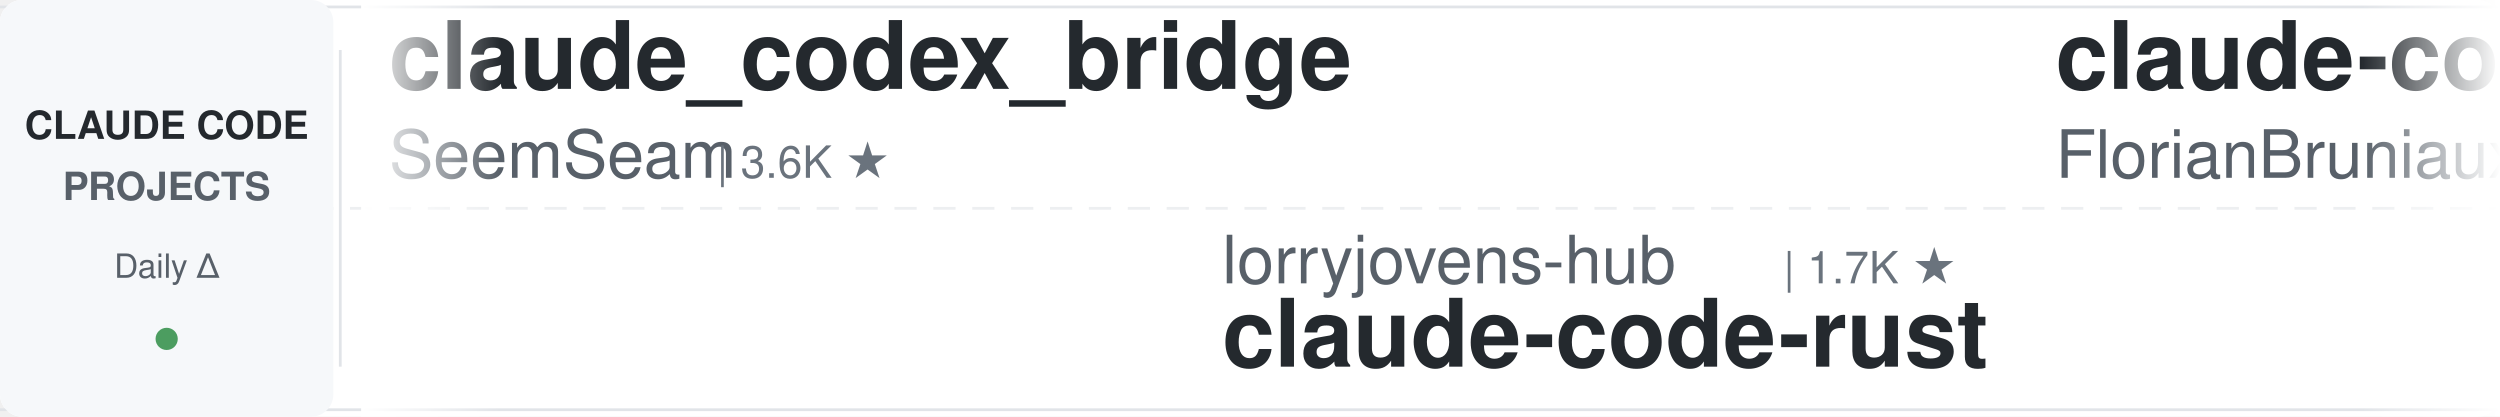
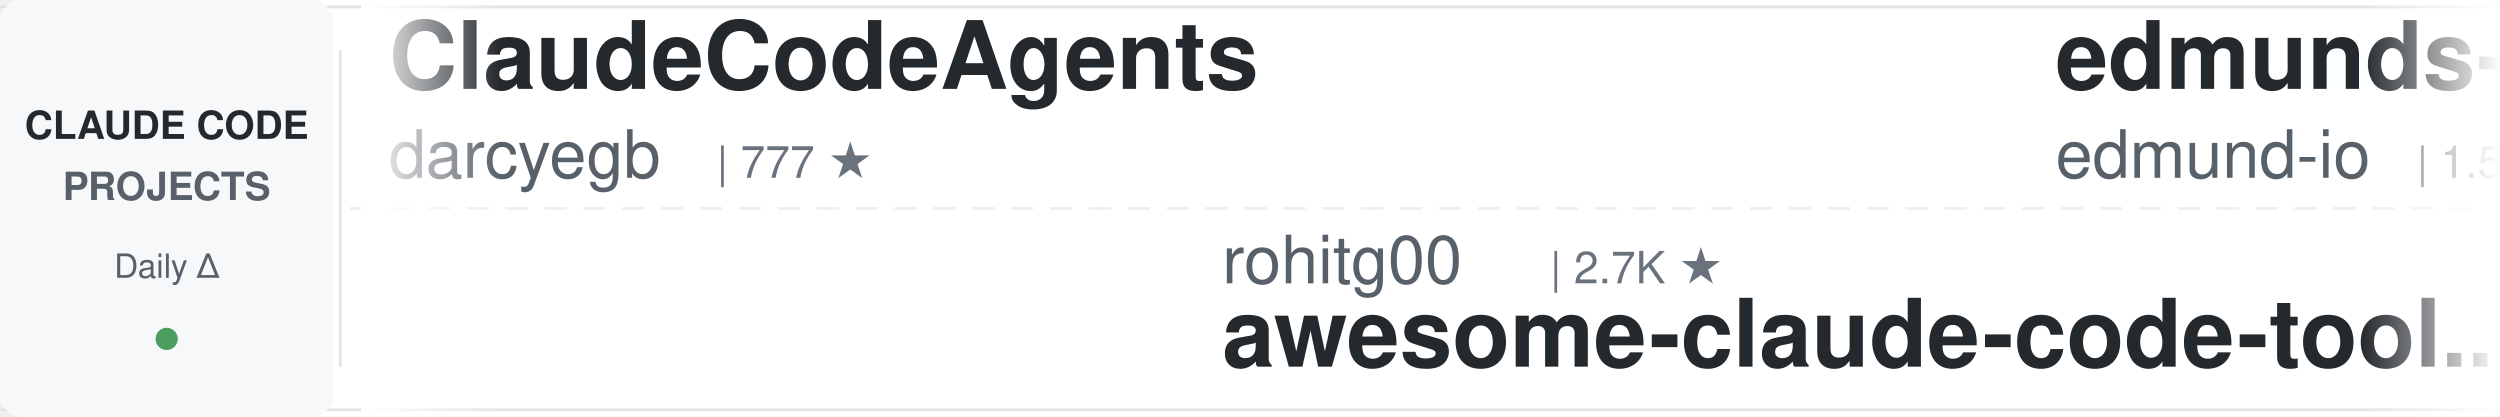
<svg xmlns="http://www.w3.org/2000/svg" width="900" height="150">
  <defs>
    <linearGradient id="leftFade" x1="0%" y1="0%" x2="100%" y2="0%">
      <stop offset="0%" style="stop-color:#ffffff;stop-opacity:1" />
      <stop offset="100%" style="stop-color:#ffffff;stop-opacity:0" />
    </linearGradient>
    <linearGradient id="rightFade" x1="0%" y1="0%" x2="100%" y2="0%">
      <stop offset="0%" style="stop-color:#ffffff;stop-opacity:0" />
      <stop offset="100%" style="stop-color:#ffffff;stop-opacity:1" />
    </linearGradient>
  </defs>
  <rect width="900" height="150" fill="#ffffff" rx="8" />
  <rect x="0" y="2" width="900" height="1" fill="#e1e4e8" />
  <rect x="0" y="147" width="900" height="1" fill="#e1e4e8" />
  <line x1="0" y1="75" x2="900" y2="75" stroke="#e1e4e8" stroke-width="1" stroke-dasharray="8 6" opacity="0.6" />
  <rect x="0" y="0" width="120" height="150" fill="#f6f8fa" rx="8" />
  <text x="60" y="50" font-family="-apple-system, BlinkMacSystemFont, 'Segoe UI', Helvetica, Arial, sans-serif" font-size="14" font-weight="600" fill="#24292e" text-anchor="middle">CLAUDE CODE</text>
  <text x="60" y="72" font-family="-apple-system, BlinkMacSystemFont, 'Segoe UI', Helvetica, Arial, sans-serif" font-size="14" font-weight="600" fill="#586069" text-anchor="middle">PROJECTS</text>
  <text x="60" y="100" font-family="-apple-system, BlinkMacSystemFont, 'Segoe UI', Helvetica, Arial, sans-serif" font-size="12" font-weight="500" fill="#586069" text-anchor="middle">Daily Δ</text>
  <circle cx="60" cy="122" r="4" fill="#22863a" opacity="0.8" />
  <rect x="122" y="18" width="1" height="114" fill="#e1e4e8" />
  <clipPath id="tickerClip">
    <rect x="130" y="0" width="770" height="150" />
  </clipPath>
  <g clip-path="url(#tickerClip)">
    <g id="tickerItems">
      <animateTransform attributeName="transform" attributeType="XML" type="translate" from="0 0" to="-3000 0" dur="54s" repeatCount="indefinite" />
      <g transform="translate(0, 0)">
-         <text x="140" y="32" font-family="-apple-system, BlinkMacSystemFont, 'Segoe UI', Helvetica, Arial, sans-serif" font-size="34" font-weight="600" fill="#24292e">claude_codex_bridge</text>
-         <text x="140" y="64" font-family="-apple-system, BlinkMacSystemFont, 'Segoe UI', Helvetica, Arial, sans-serif" font-size="24" font-weight="400" fill="#586069">SeemSeam</text>
-         <text x="258" y="64" font-family="-apple-system, BlinkMacSystemFont, 'Segoe UI', Helvetica, Arial, sans-serif" font-size="16" font-weight="500" fill="#6a737d">| 3.6K ★</text>
+         <text x="140" y="32" font-family="-apple-system, BlinkMacSystemFont, 'Segoe UI', Helvetica, Arial, sans-serif" font-size="34" font-weight="600" fill="#24292e">ClaudeCodeAgents</text>
+         <text x="140" y="64" font-family="-apple-system, BlinkMacSystemFont, 'Segoe UI', Helvetica, Arial, sans-serif" font-size="24" font-weight="400" fill="#586069">darcyegb</text>
+         <text x="258" y="64" font-family="-apple-system, BlinkMacSystemFont, 'Segoe UI', Helvetica, Arial, sans-serif" font-size="16" font-weight="500" fill="#6a737d">| 777 ★</text>
      </g>
      <g transform="translate(300, 0)">
-         <text x="140" y="102" font-family="-apple-system, BlinkMacSystemFont, 'Segoe UI', Helvetica, Arial, sans-serif" font-size="24" font-weight="400" fill="#586069">lorryjovens-hub</text>
-         <text x="342" y="102" font-family="-apple-system, BlinkMacSystemFont, 'Segoe UI', Helvetica, Arial, sans-serif" font-size="16" font-weight="500" fill="#6a737d">| 1.7K ★</text>
-         <text x="140" y="132" font-family="-apple-system, BlinkMacSystemFont, 'Segoe UI', Helvetica, Arial, sans-serif" font-size="34" font-weight="600" fill="#24292e">claude-code-rust</text>
+         <text x="140" y="102" font-family="-apple-system, BlinkMacSystemFont, 'Segoe UI', Helvetica, Arial, sans-serif" font-size="24" font-weight="400" fill="#586069">rohitg00</text>
+         <text x="258" y="102" font-family="-apple-system, BlinkMacSystemFont, 'Segoe UI', Helvetica, Arial, sans-serif" font-size="16" font-weight="500" fill="#6a737d">| 2.7K ★</text>
+         <text x="140" y="132" font-family="-apple-system, BlinkMacSystemFont, 'Segoe UI', Helvetica, Arial, sans-serif" font-size="34" font-weight="600" fill="#24292e">awesome-claude-code-tool...</text>
      </g>
      <g transform="translate(600, 0)">
-         <text x="140" y="32" font-family="-apple-system, BlinkMacSystemFont, 'Segoe UI', Helvetica, Arial, sans-serif" font-size="34" font-weight="600" fill="#24292e">claude-code-ultimate-gui...</text>
-         <text x="140" y="64" font-family="-apple-system, BlinkMacSystemFont, 'Segoe UI', Helvetica, Arial, sans-serif" font-size="24" font-weight="400" fill="#586069">FlorianBruniaux</text>
-         <text x="342" y="64" font-family="-apple-system, BlinkMacSystemFont, 'Segoe UI', Helvetica, Arial, sans-serif" font-size="16" font-weight="500" fill="#6a737d">| 6.2K ★</text>
+         <text x="140" y="32" font-family="-apple-system, BlinkMacSystemFont, 'Segoe UI', Helvetica, Arial, sans-serif" font-size="34" font-weight="600" fill="#24292e">edmunds-claude-code</text>
+         <text x="140" y="64" font-family="-apple-system, BlinkMacSystemFont, 'Segoe UI', Helvetica, Arial, sans-serif" font-size="24" font-weight="400" fill="#586069">edmund-io</text>
+         <text x="270" y="64" font-family="-apple-system, BlinkMacSystemFont, 'Segoe UI', Helvetica, Arial, sans-serif" font-size="16" font-weight="500" fill="#6a737d">| 1.5K ★</text>
      </g>
      <g transform="translate(900, 0)">
-         <text x="140" y="102" font-family="-apple-system, BlinkMacSystemFont, 'Segoe UI', Helvetica, Arial, sans-serif" font-size="24" font-weight="400" fill="#586069">edmund-io</text>
-         <text x="270" y="102" font-family="-apple-system, BlinkMacSystemFont, 'Segoe UI', Helvetica, Arial, sans-serif" font-size="16" font-weight="500" fill="#6a737d">| 1.5K ★</text>
-         <text x="140" y="132" font-family="-apple-system, BlinkMacSystemFont, 'Segoe UI', Helvetica, Arial, sans-serif" font-size="34" font-weight="600" fill="#24292e">edmunds-claude-code</text>
+         <text x="140" y="102" font-family="-apple-system, BlinkMacSystemFont, 'Segoe UI', Helvetica, Arial, sans-serif" font-size="24" font-weight="400" fill="#586069">xu-xiang</text>
+         <text x="258" y="102" font-family="-apple-system, BlinkMacSystemFont, 'Segoe UI', Helvetica, Arial, sans-serif" font-size="16" font-weight="500" fill="#6a737d">| 2.0K ★</text>
+         <text x="140" y="132" font-family="-apple-system, BlinkMacSystemFont, 'Segoe UI', Helvetica, Arial, sans-serif" font-size="34" font-weight="600" fill="#24292e">everything-claude-code-z...</text>
      </g>
      <g transform="translate(1200, 0)">
-         <text x="140" y="32" font-family="-apple-system, BlinkMacSystemFont, 'Segoe UI', Helvetica, Arial, sans-serif" font-size="34" font-weight="600" fill="#24292e">ECC</text>
-         <text x="140" y="64" font-family="-apple-system, BlinkMacSystemFont, 'Segoe UI', Helvetica, Arial, sans-serif" font-size="24" font-weight="400" fill="#586069">affaan-m</text>
-         <text x="258" y="64" font-family="-apple-system, BlinkMacSystemFont, 'Segoe UI', Helvetica, Arial, sans-serif" font-size="16" font-weight="500" fill="#6a737d">| 279.8K ★</text>
+         <text x="140" y="32" font-family="-apple-system, BlinkMacSystemFont, 'Segoe UI', Helvetica, Arial, sans-serif" font-size="34" font-weight="600" fill="#24292e">claude-code-source</text>
+         <text x="140" y="64" font-family="-apple-system, BlinkMacSystemFont, 'Segoe UI', Helvetica, Arial, sans-serif" font-size="24" font-weight="400" fill="#586069">AprilNEA</text>
+         <text x="258" y="64" font-family="-apple-system, BlinkMacSystemFont, 'Segoe UI', Helvetica, Arial, sans-serif" font-size="16" font-weight="500" fill="#6a737d">| 394 ★</text>
      </g>
      <g transform="translate(1500, 0)">
-         <text x="140" y="102" font-family="-apple-system, BlinkMacSystemFont, 'Segoe UI', Helvetica, Arial, sans-serif" font-size="24" font-weight="400" fill="#586069">JrCx7scC</text>
-         <text x="258" y="102" font-family="-apple-system, BlinkMacSystemFont, 'Segoe UI', Helvetica, Arial, sans-serif" font-size="16" font-weight="500" fill="#6a737d">| 376 ★</text>
-         <text x="140" y="132" font-family="-apple-system, BlinkMacSystemFont, 'Segoe UI', Helvetica, Arial, sans-serif" font-size="34" font-weight="600" fill="#24292e">claude-code-source</text>
+         <text x="140" y="102" font-family="-apple-system, BlinkMacSystemFont, 'Segoe UI', Helvetica, Arial, sans-serif" font-size="24" font-weight="400" fill="#586069">Windy3f3f3f3f</text>
+         <text x="318" y="102" font-family="-apple-system, BlinkMacSystemFont, 'Segoe UI', Helvetica, Arial, sans-serif" font-size="16" font-weight="500" fill="#6a737d">| 3.7K ★</text>
+         <text x="140" y="132" font-family="-apple-system, BlinkMacSystemFont, 'Segoe UI', Helvetica, Arial, sans-serif" font-size="34" font-weight="600" fill="#24292e">how-claude-code-works</text>
      </g>
      <g transform="translate(1800, 0)">
-         <text x="140" y="32" font-family="-apple-system, BlinkMacSystemFont, 'Segoe UI', Helvetica, Arial, sans-serif" font-size="34" font-weight="600" fill="#24292e">claude_code_src</text>
-         <text x="140" y="64" font-family="-apple-system, BlinkMacSystemFont, 'Segoe UI', Helvetica, Arial, sans-serif" font-size="24" font-weight="400" fill="#586069">ponponon</text>
-         <text x="258" y="64" font-family="-apple-system, BlinkMacSystemFont, 'Segoe UI', Helvetica, Arial, sans-serif" font-size="16" font-weight="500" fill="#6a737d">| 2.3K ★</text>
+         <text x="140" y="32" font-family="-apple-system, BlinkMacSystemFont, 'Segoe UI', Helvetica, Arial, sans-serif" font-size="34" font-weight="600" fill="#24292e">Claude-Code-Usage-Monito...</text>
+         <text x="140" y="64" font-family="-apple-system, BlinkMacSystemFont, 'Segoe UI', Helvetica, Arial, sans-serif" font-size="24" font-weight="400" fill="#586069">Maciek-roboblog</text>
+         <text x="342" y="64" font-family="-apple-system, BlinkMacSystemFont, 'Segoe UI', Helvetica, Arial, sans-serif" font-size="16" font-weight="500" fill="#6a737d">| 8.7K ★</text>
      </g>
      <g transform="translate(2100, 0)">
        <text x="140" y="102" font-family="-apple-system, BlinkMacSystemFont, 'Segoe UI', Helvetica, Arial, sans-serif" font-size="24" font-weight="400" fill="#586069">huangserva</text>
        <text x="282" y="102" font-family="-apple-system, BlinkMacSystemFont, 'Segoe UI', Helvetica, Arial, sans-serif" font-size="16" font-weight="500" fill="#6a737d">| 629 ★</text>
        <text x="140" y="132" font-family="-apple-system, BlinkMacSystemFont, 'Segoe UI', Helvetica, Arial, sans-serif" font-size="34" font-weight="600" fill="#24292e">claude-code-cli</text>
      </g>
      <g transform="translate(2400, 0)">
+         <text x="140" y="32" font-family="-apple-system, BlinkMacSystemFont, 'Segoe UI', Helvetica, Arial, sans-serif" font-size="34" font-weight="600" fill="#24292e">claude-code-from-scratch</text>
+         <text x="140" y="64" font-family="-apple-system, BlinkMacSystemFont, 'Segoe UI', Helvetica, Arial, sans-serif" font-size="24" font-weight="400" fill="#586069">Windy3f3f3f3f</text>
+         <text x="318" y="64" font-family="-apple-system, BlinkMacSystemFont, 'Segoe UI', Helvetica, Arial, sans-serif" font-size="16" font-weight="500" fill="#6a737d">| 2.8K ★</text>
+       </g>
+       <g transform="translate(2700, 0)">
+         <text x="140" y="102" font-family="-apple-system, BlinkMacSystemFont, 'Segoe UI', Helvetica, Arial, sans-serif" font-size="24" font-weight="400" fill="#586069">https-deeplearning-ai</text>
+         <text x="414" y="102" font-family="-apple-system, BlinkMacSystemFont, 'Segoe UI', Helvetica, Arial, sans-serif" font-size="16" font-weight="500" fill="#6a737d">| 556 ★</text>
+         <text x="140" y="132" font-family="-apple-system, BlinkMacSystemFont, 'Segoe UI', Helvetica, Arial, sans-serif" font-size="34" font-weight="600" fill="#24292e">sc-claude-code-files</text>
+       </g>
+       <g transform="translate(3000, 0)">
        <text x="140" y="32" font-family="-apple-system, BlinkMacSystemFont, 'Segoe UI', Helvetica, Arial, sans-serif" font-size="34" font-weight="600" fill="#24292e">ClaudeCodeAgents</text>
        <text x="140" y="64" font-family="-apple-system, BlinkMacSystemFont, 'Segoe UI', Helvetica, Arial, sans-serif" font-size="24" font-weight="400" fill="#586069">darcyegb</text>
        <text x="258" y="64" font-family="-apple-system, BlinkMacSystemFont, 'Segoe UI', Helvetica, Arial, sans-serif" font-size="16" font-weight="500" fill="#6a737d">| 777 ★</text>
      </g>
-       <g transform="translate(2700, 0)">
-         <text x="140" y="102" font-family="-apple-system, BlinkMacSystemFont, 'Segoe UI', Helvetica, Arial, sans-serif" font-size="24" font-weight="400" fill="#586069">wanshuiyin</text>
-         <text x="282" y="102" font-family="-apple-system, BlinkMacSystemFont, 'Segoe UI', Helvetica, Arial, sans-serif" font-size="16" font-weight="500" fill="#6a737d">| 17.5K ★</text>
-         <text x="140" y="132" font-family="-apple-system, BlinkMacSystemFont, 'Segoe UI', Helvetica, Arial, sans-serif" font-size="34" font-weight="600" fill="#24292e">Auto-claude-code-researc...</text>
-       </g>
-       <g transform="translate(3000, 0)">
-         <text x="140" y="32" font-family="-apple-system, BlinkMacSystemFont, 'Segoe UI', Helvetica, Arial, sans-serif" font-size="34" font-weight="600" fill="#24292e">claude_codex_bridge</text>
-         <text x="140" y="64" font-family="-apple-system, BlinkMacSystemFont, 'Segoe UI', Helvetica, Arial, sans-serif" font-size="24" font-weight="400" fill="#586069">SeemSeam</text>
-         <text x="258" y="64" font-family="-apple-system, BlinkMacSystemFont, 'Segoe UI', Helvetica, Arial, sans-serif" font-size="16" font-weight="500" fill="#6a737d">| 3.6K ★</text>
-       </g>
      <g transform="translate(3300, 0)">
-         <text x="140" y="102" font-family="-apple-system, BlinkMacSystemFont, 'Segoe UI', Helvetica, Arial, sans-serif" font-size="24" font-weight="400" fill="#586069">lorryjovens-hub</text>
-         <text x="342" y="102" font-family="-apple-system, BlinkMacSystemFont, 'Segoe UI', Helvetica, Arial, sans-serif" font-size="16" font-weight="500" fill="#6a737d">| 1.7K ★</text>
-         <text x="140" y="132" font-family="-apple-system, BlinkMacSystemFont, 'Segoe UI', Helvetica, Arial, sans-serif" font-size="34" font-weight="600" fill="#24292e">claude-code-rust</text>
+         <text x="140" y="102" font-family="-apple-system, BlinkMacSystemFont, 'Segoe UI', Helvetica, Arial, sans-serif" font-size="24" font-weight="400" fill="#586069">rohitg00</text>
+         <text x="258" y="102" font-family="-apple-system, BlinkMacSystemFont, 'Segoe UI', Helvetica, Arial, sans-serif" font-size="16" font-weight="500" fill="#6a737d">| 2.7K ★</text>
+         <text x="140" y="132" font-family="-apple-system, BlinkMacSystemFont, 'Segoe UI', Helvetica, Arial, sans-serif" font-size="34" font-weight="600" fill="#24292e">awesome-claude-code-tool...</text>
      </g>
      <g transform="translate(3600, 0)">
-         <text x="140" y="32" font-family="-apple-system, BlinkMacSystemFont, 'Segoe UI', Helvetica, Arial, sans-serif" font-size="34" font-weight="600" fill="#24292e">claude-code-ultimate-gui...</text>
-         <text x="140" y="64" font-family="-apple-system, BlinkMacSystemFont, 'Segoe UI', Helvetica, Arial, sans-serif" font-size="24" font-weight="400" fill="#586069">FlorianBruniaux</text>
-         <text x="342" y="64" font-family="-apple-system, BlinkMacSystemFont, 'Segoe UI', Helvetica, Arial, sans-serif" font-size="16" font-weight="500" fill="#6a737d">| 6.2K ★</text>
+         <text x="140" y="32" font-family="-apple-system, BlinkMacSystemFont, 'Segoe UI', Helvetica, Arial, sans-serif" font-size="34" font-weight="600" fill="#24292e">edmunds-claude-code</text>
+         <text x="140" y="64" font-family="-apple-system, BlinkMacSystemFont, 'Segoe UI', Helvetica, Arial, sans-serif" font-size="24" font-weight="400" fill="#586069">edmund-io</text>
+         <text x="270" y="64" font-family="-apple-system, BlinkMacSystemFont, 'Segoe UI', Helvetica, Arial, sans-serif" font-size="16" font-weight="500" fill="#6a737d">| 1.5K ★</text>
      </g>
      <g transform="translate(3900, 0)">
-         <text x="140" y="102" font-family="-apple-system, BlinkMacSystemFont, 'Segoe UI', Helvetica, Arial, sans-serif" font-size="24" font-weight="400" fill="#586069">edmund-io</text>
-         <text x="270" y="102" font-family="-apple-system, BlinkMacSystemFont, 'Segoe UI', Helvetica, Arial, sans-serif" font-size="16" font-weight="500" fill="#6a737d">| 1.5K ★</text>
-         <text x="140" y="132" font-family="-apple-system, BlinkMacSystemFont, 'Segoe UI', Helvetica, Arial, sans-serif" font-size="34" font-weight="600" fill="#24292e">edmunds-claude-code</text>
+         <text x="140" y="102" font-family="-apple-system, BlinkMacSystemFont, 'Segoe UI', Helvetica, Arial, sans-serif" font-size="24" font-weight="400" fill="#586069">xu-xiang</text>
+         <text x="258" y="102" font-family="-apple-system, BlinkMacSystemFont, 'Segoe UI', Helvetica, Arial, sans-serif" font-size="16" font-weight="500" fill="#6a737d">| 2.0K ★</text>
+         <text x="140" y="132" font-family="-apple-system, BlinkMacSystemFont, 'Segoe UI', Helvetica, Arial, sans-serif" font-size="34" font-weight="600" fill="#24292e">everything-claude-code-z...</text>
      </g>
    </g>
  </g>
  <rect x="130" y="0" width="50" height="150" fill="url(#leftFade)" />
  <rect x="850" y="0" width="50" height="150" fill="url(#rightFade)" />
</svg>
